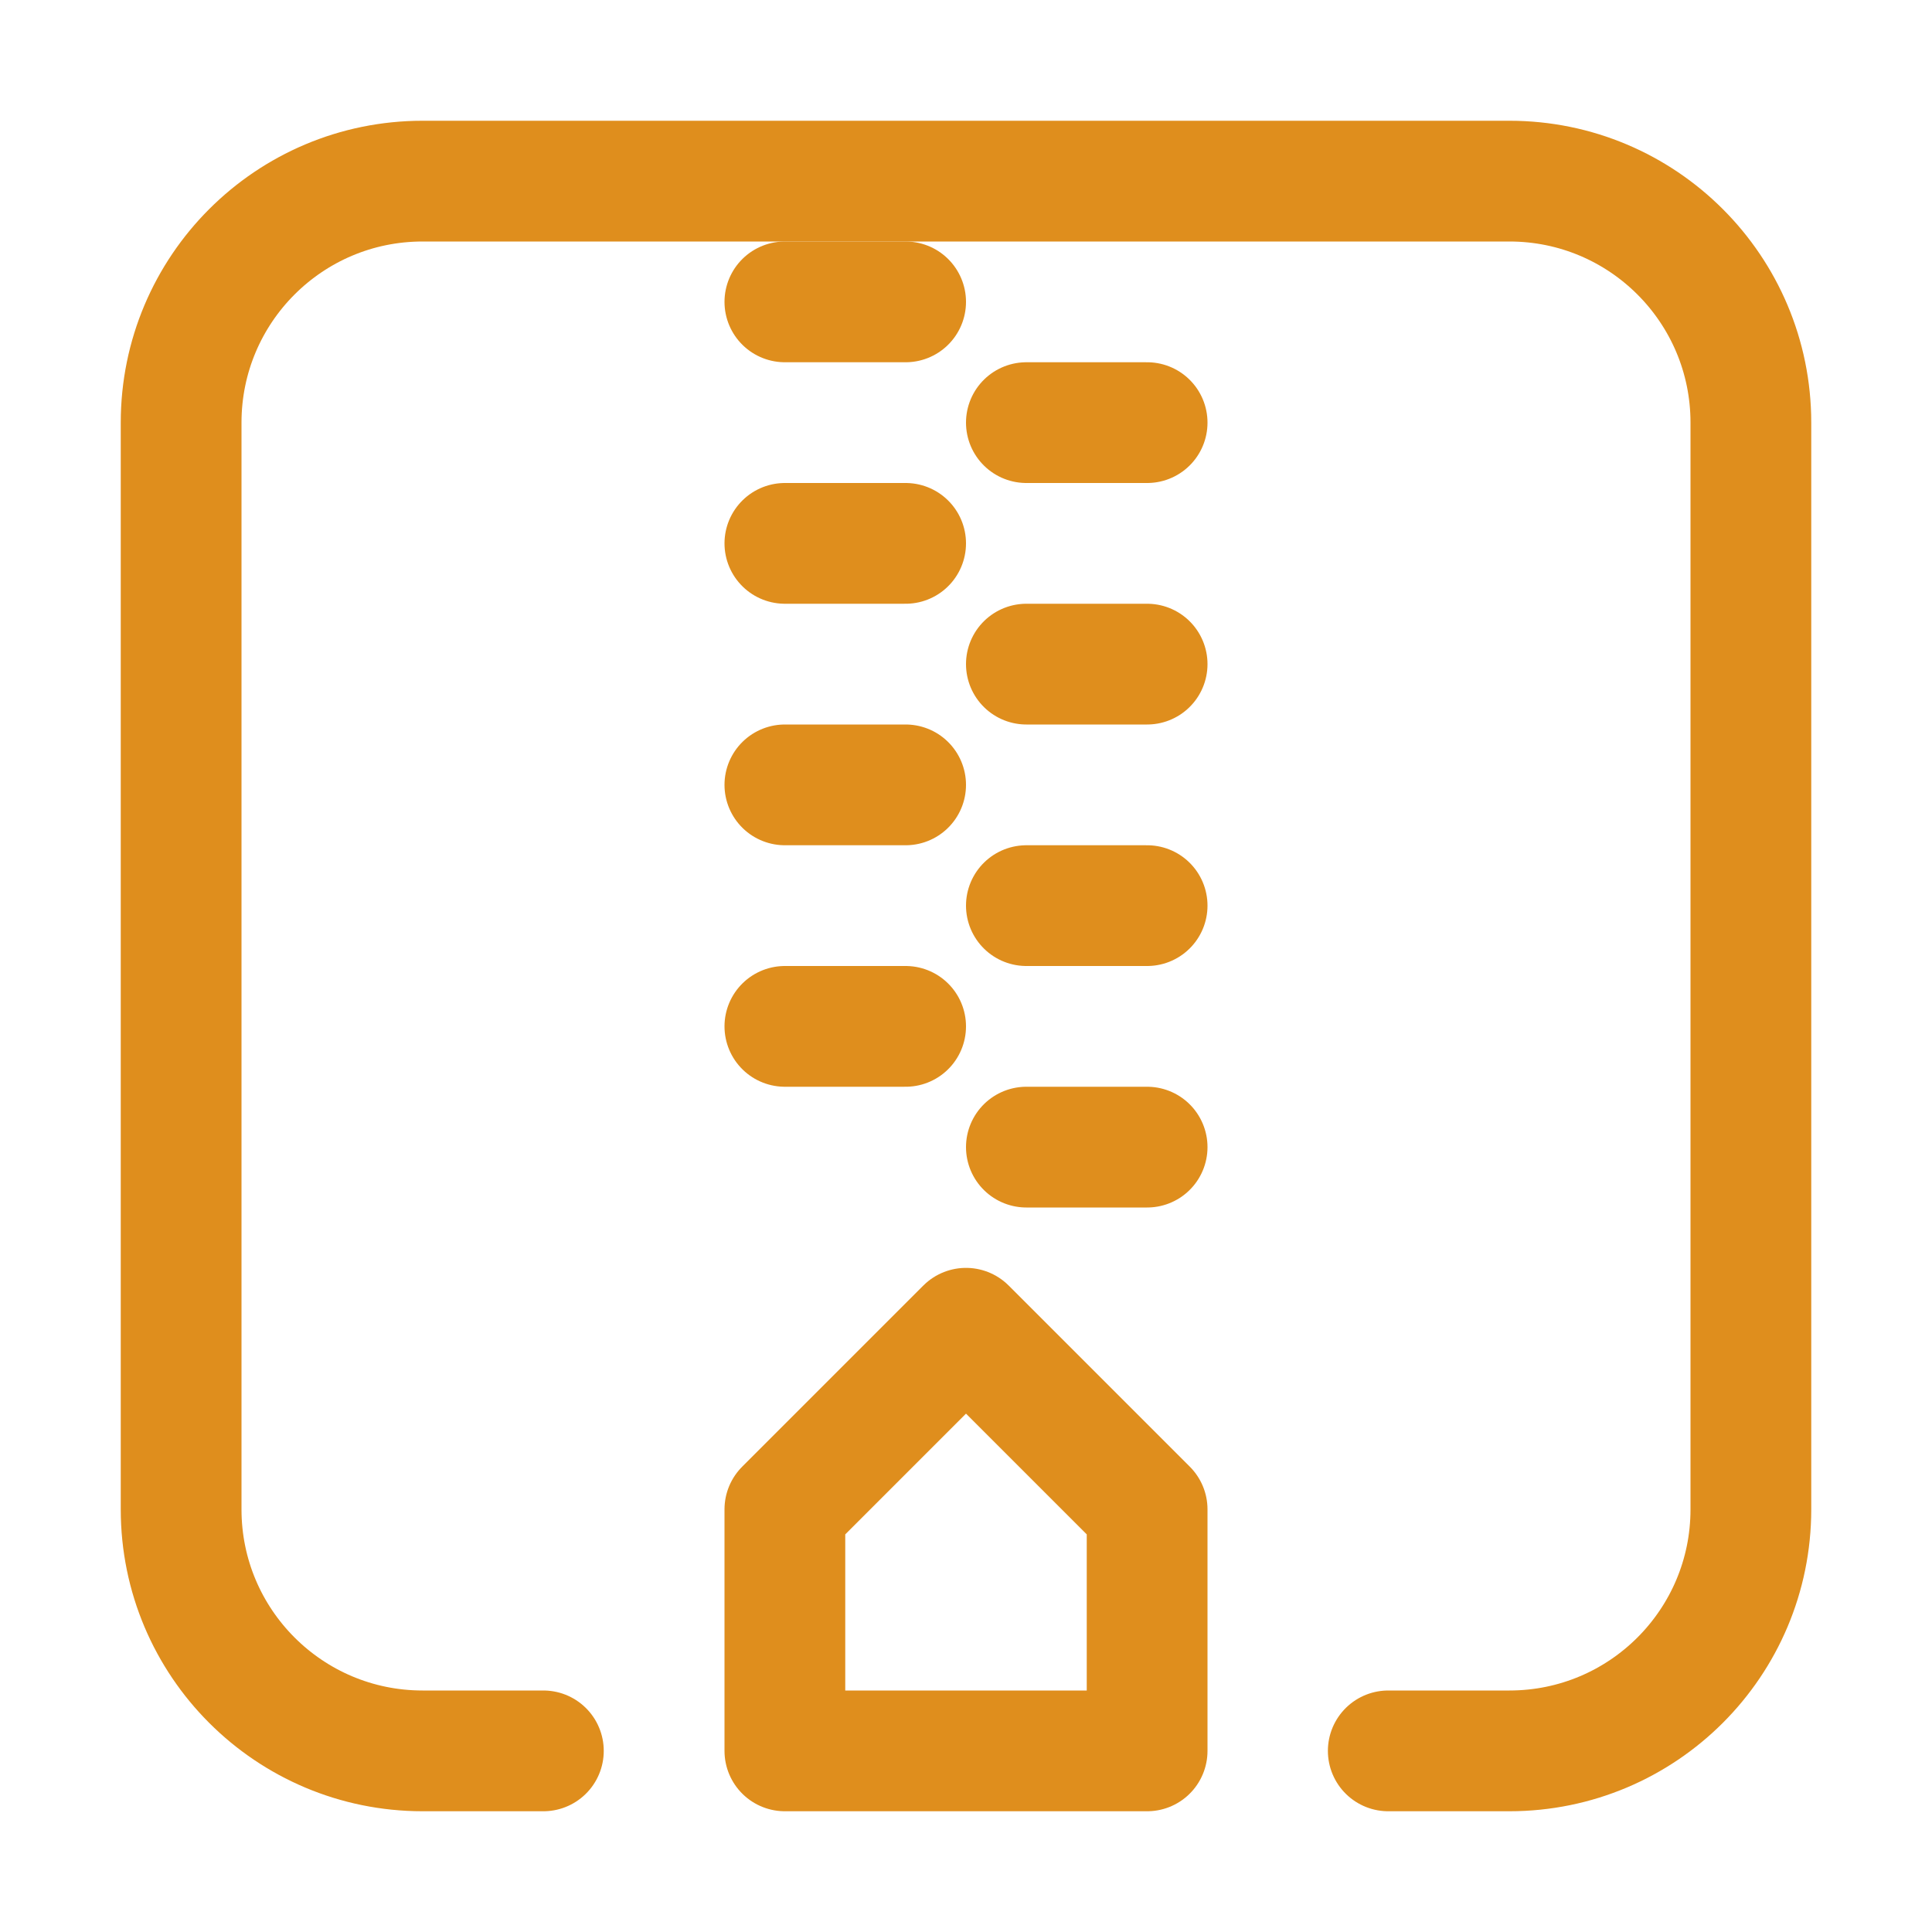
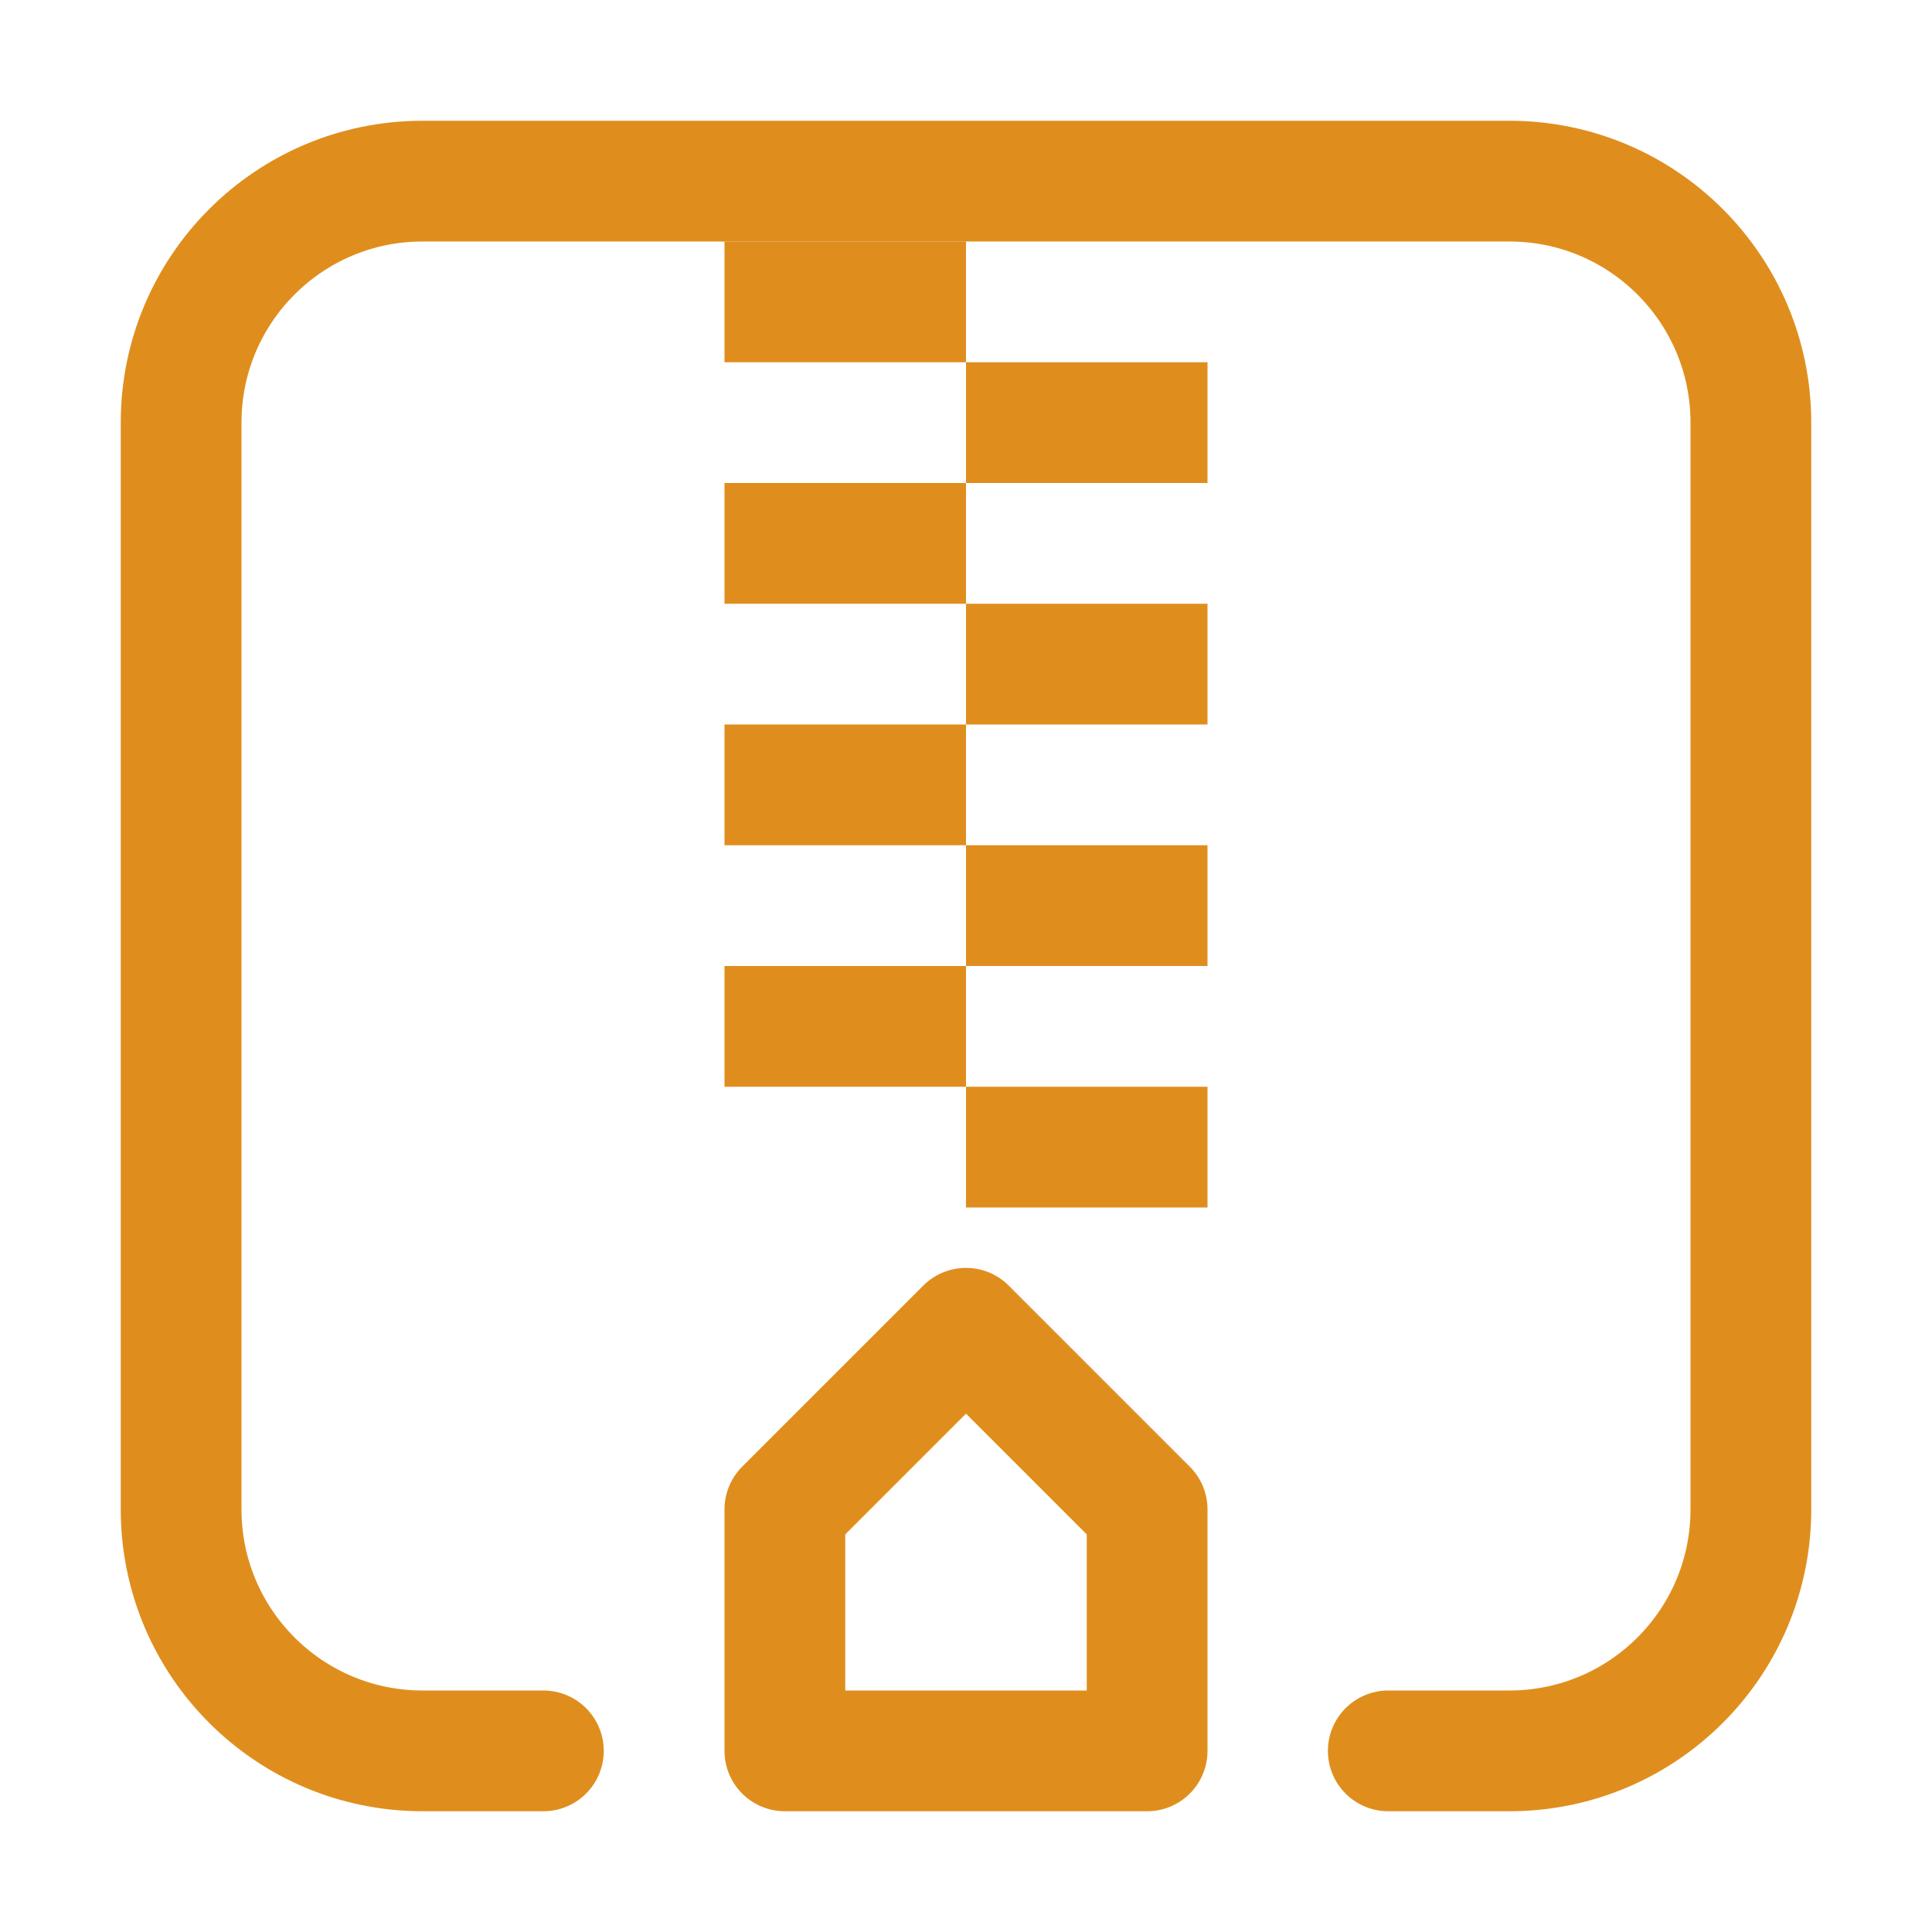
<svg xmlns="http://www.w3.org/2000/svg" width="16px" height="16px" viewBox="0 0 16 16" version="1.1">
-   <g id="zip" stroke="none" stroke-width="1" fill="none" fill-rule="evenodd" stroke-linejoin="round">
-     <path d="M4.5,14.5 L3.5,14.5 C2.395,14.5 1.5,13.605 1.5,12.5 L1.5,3.5 C1.5,2.395 2.395,1.5 3.5,1.5 L12.5,1.5 C13.605,1.5 14.5,2.395 14.5,3.5 L14.5,12.5 C14.5,13.605 13.605,14.5 12.5,14.5 L11.497,14.5 L11.497,14.5" id="Path" stroke="#DF8E1D" stroke-linecap="round" />
-     <polygon id="Line-23" stroke="#DF8E1D" stroke-linecap="square" points="6.5 14.5 6.5 12.5 8 11 9.5 12.5 9.5 14.5" />
-     <path d="M8.5,9.5 L9.5,9.5 M6.5,6.5 L7.5,6.5 M8.5,5.5 L9.5,5.5 M6.5,4.5 L7.5,4.5 M8.5,3.5 L9.5,3.5 M6.5,2.5 L7.5,2.5 M8.5,7.5 L9.5,7.5 M6.5,8.5 L7.5,8.5" stroke="#DF8E1D" stroke-linecap="round" />
+   <g id="zip" stroke="none" stroke-width="1" fill="none" fill-rule="evenodd">
+     <path d="M4.5,14.5 L3.5,14.5 C2.395,14.5 1.5,13.605 1.5,12.5 L1.5,3.5 C1.5,2.395 2.395,1.5 3.5,1.5 L12.5,1.5 C13.605,1.5 14.5,2.395 14.5,3.5 L14.5,12.5 C14.5,13.605 13.605,14.5 12.5,14.5 L11.497,14.5 L11.497,14.5" id="Path" stroke="#DF8E1D" stroke-linecap="round" stroke-linejoin="round" />
+     <polygon id="Line-23" stroke="#DF8E1D" stroke-linecap="square" stroke-linejoin="round" points="6.5 14.5 6.5 12.5 8 11 9.5 12.5 9.5 14.5" />
+     <line x1="8.5" y1="9.5" x2="9.5" y2="9.5" id="Line-4" stroke="#DF8E1D" stroke-linecap="square" />
+     <line x1="6.5" y1="6.5" x2="7.5" y2="6.5" id="Line" stroke="#DF8E1D" stroke-linecap="square" />
+     <line x1="8.5" y1="5.5" x2="9.5" y2="5.5" id="Line" stroke="#DF8E1D" stroke-linecap="square" />
+     <line x1="6.5" y1="4.5" x2="7.5" y2="4.5" id="Line" stroke="#DF8E1D" stroke-linecap="square" />
+     <line x1="8.5" y1="3.5" x2="9.5" y2="3.5" id="Line" stroke="#DF8E1D" stroke-linecap="square" />
+     <line x1="6.5" y1="2.5" x2="7.5" y2="2.5" id="Line" stroke="#DF8E1D" stroke-linecap="square" />
+     <line x1="8.5" y1="7.5" x2="9.5" y2="7.5" id="Line-2" stroke="#DF8E1D" stroke-linecap="square" />
+     <line x1="6.5" y1="8.5" x2="7.5" y2="8.5" id="Line-3" stroke="#DF8E1D" stroke-linecap="square" />
  </g>
</svg>
